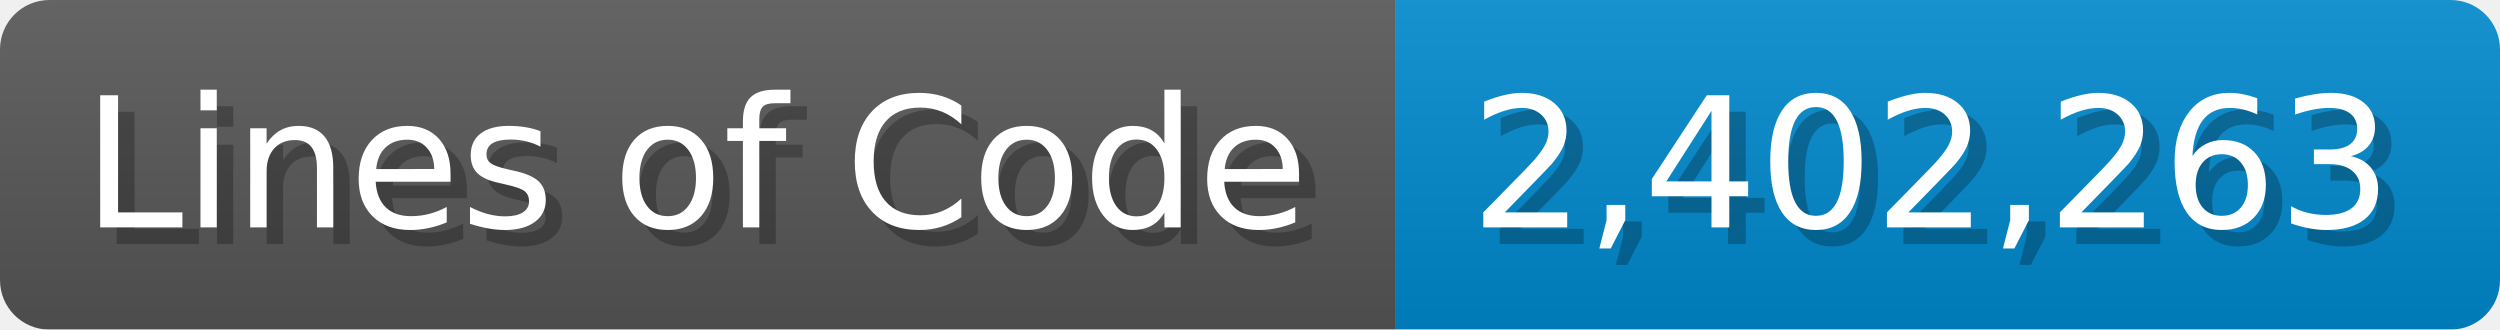
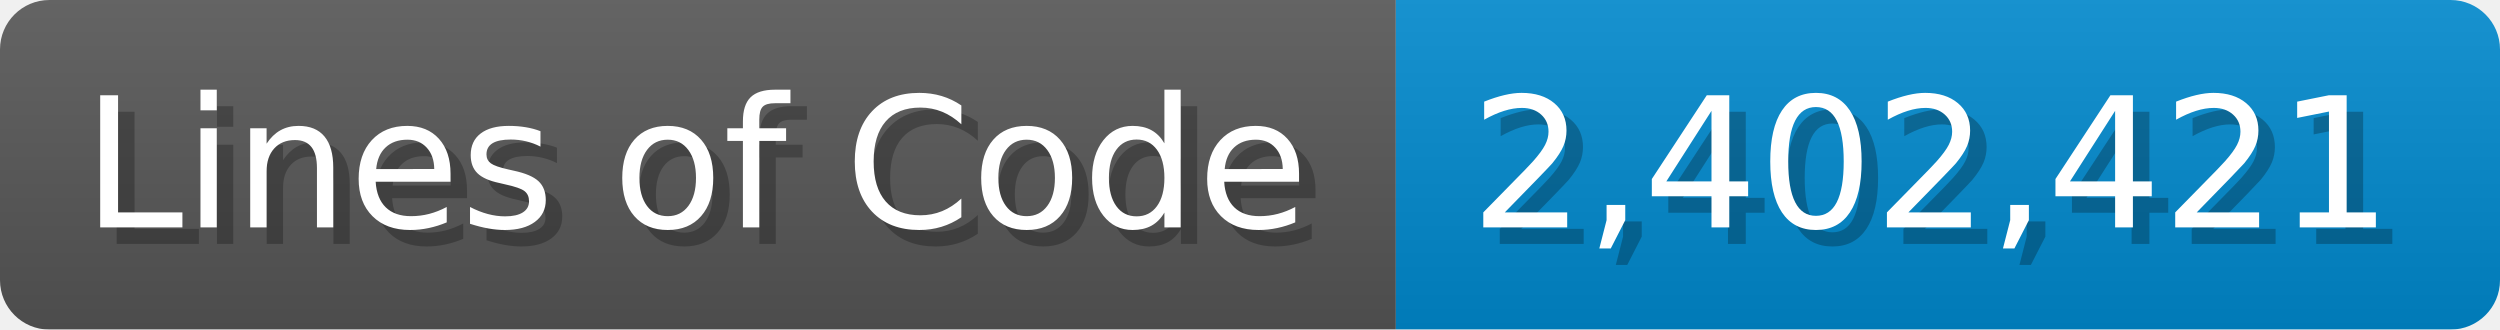
<svg xmlns="http://www.w3.org/2000/svg" width="151.7" height="20" viewBox="0 0 1517 200">
  <linearGradient id="a" x2="0" y2="100%">
    <stop offset="0" stop-opacity=".1" stop-color="#EEE" />
    <stop offset="1" stop-opacity=".1" />
  </linearGradient>
  <mask id="m">
    <rect width="1517" height="200" rx="30" fill="#FFF" />
  </mask>
  <g mask="url(#m)">
    <rect width="847" height="200" fill="#555" />
    <rect width="670" height="200" fill="#08C" x="847" />
    <rect width="1517" height="200" fill="url(#a)" />
  </g>
  <g fill="#fff" text-anchor="start" font-family="Verdana,DejaVu Sans,sans-serif" font-size="110">
    <text x="60" y="148" textLength="747" fill="#000" opacity="0.25">Lines of Code</text>
    <text x="50" y="138" textLength="747">Lines of Code</text>
-     <text x="902" y="148" textLength="570" fill="#000" opacity="0.25">2,402,263</text>
-     <text x="892" y="138" textLength="570">2,402,263</text>
+     <text x="902" y="148" textLength="570" fill="#000" opacity="0.25">2,402,421</text>
+     <text x="892" y="138" textLength="570">2,402,421</text>
  </g>
</svg>
